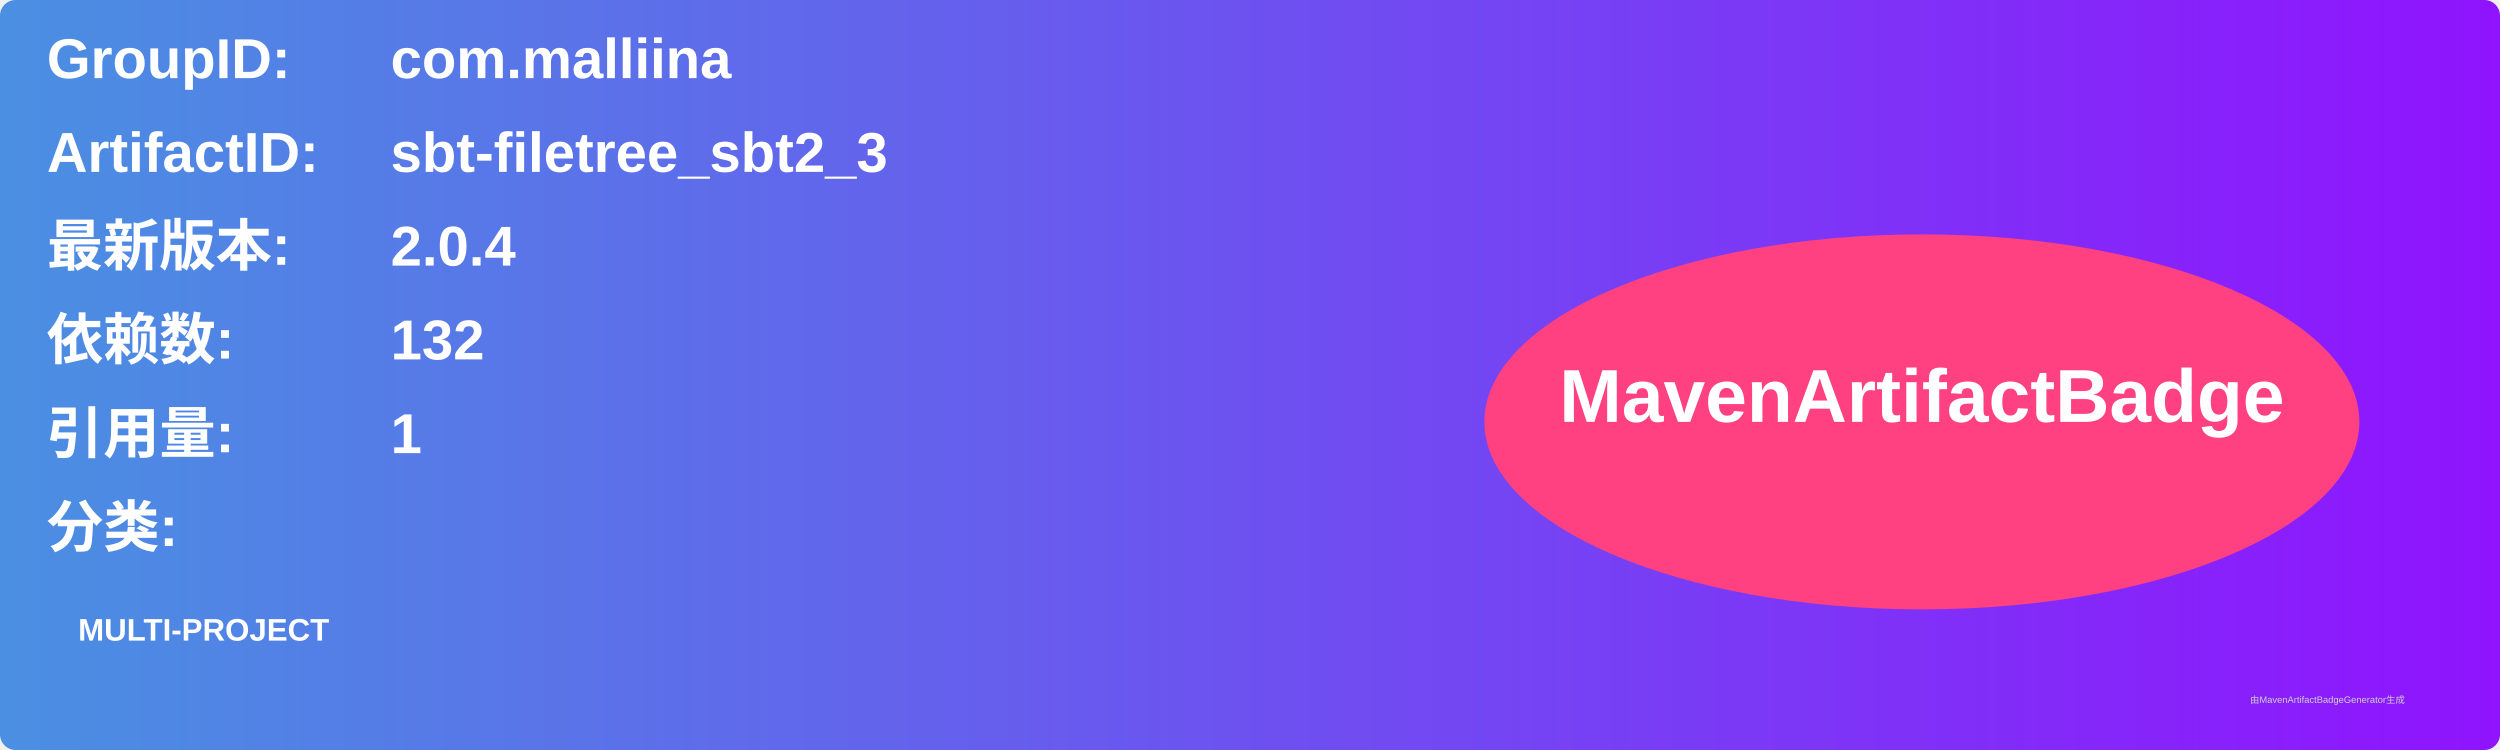
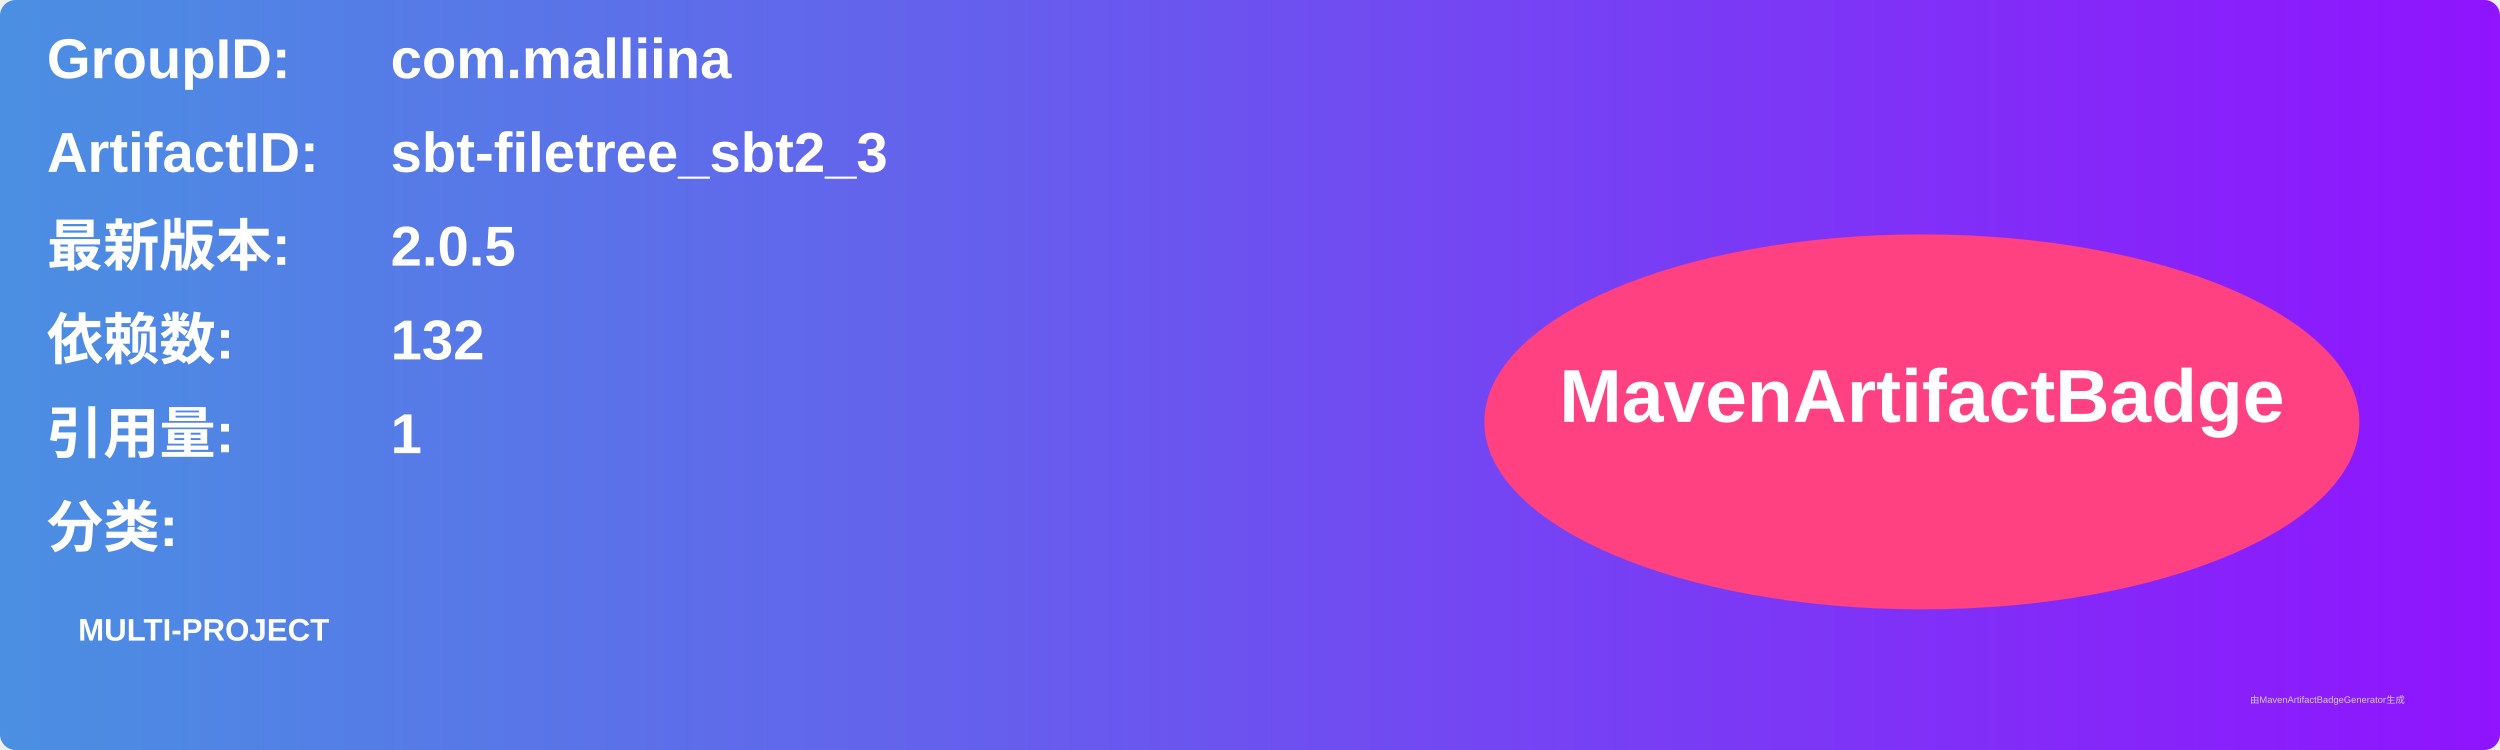
<svg xmlns="http://www.w3.org/2000/svg" width="800" height="240" viewBox="0 0 800 240">
  <linearGradient id="grad" x1="0%" y1="0%" x2="100%" y2="0%">
    <stop offset="0%" stop-color="#4a90e2" />
    <stop offset="100%" stop-color="#9013fe" />
  </linearGradient>
  <rect width="100%" height="100%" rx="5" ry="5" fill="url(#grad)" />
  <g transform="translate(15, 15)">
    <text x="0" y="10" font-family="Arial" font-size="18" fill="white" font-weight="bold" width="260">GroupID:</text>
    <text x="110" y="10" font-family="Arial" font-size="18" fill="white" font-weight="bold" width="460">com.malliina</text>
    <text x="0" y="40" font-family="Arial" font-size="18" fill="white" font-weight="bold" width="260">ArtifactID:</text>
    <text x="110" y="40" font-family="Arial" font-size="18" fill="white" font-weight="bold" width="460">sbt-filetree_sbt2_3</text>
    <text x="0" y="70" font-family="Arial" font-size="18" fill="white" font-weight="bold">最新版本:</text>
    <text x="110" y="70" font-family="Arial" font-size="18" fill="white" font-weight="bold">
-       <tspan font-weight="bold">2.0.4</tspan>
+       <tspan font-weight="bold">2.0.5</tspan>
    </text>
    <text x="0" y="100" font-family="Arial" font-size="18" fill="white" font-weight="bold">依赖数: </text>
    <text x="110" y="100" font-family="Arial" font-size="18" fill="white">
      <tspan font-weight="bold">132</tspan>
    </text>
    <text x="0" y="130" font-family="Arial" font-size="18" fill="white" font-weight="bold">引用量: </text>
    <text x="110" y="130" font-family="Arial" font-size="18" fill="white">
      <tspan font-weight="bold">1</tspan>
    </text>
    <text x="0" y="160" font-family="Arial" font-size="18" fill="white" font-weight="bold">分类:</text>
    <text x="10" y="190" font-family="Arial" font-size="10" fill="white">
      <tspan font-weight="bold">MULTI-PROJECT</tspan>
    </text>
    <ellipse cx="600" cy="120" rx="140" ry="60" fill="#ff4081" />
    <text x="600" y="120" text-anchor="middle" font-family="Arial" font-size="24" fill="white" font-weight="bold">MavenArtifactBadge</text>
  </g>
  <text x="720" y="225" font-family="Arial" font-size="3" fill="#d0d0d0">由MavenArtifactBadgeGenerator生成</text>
</svg>
